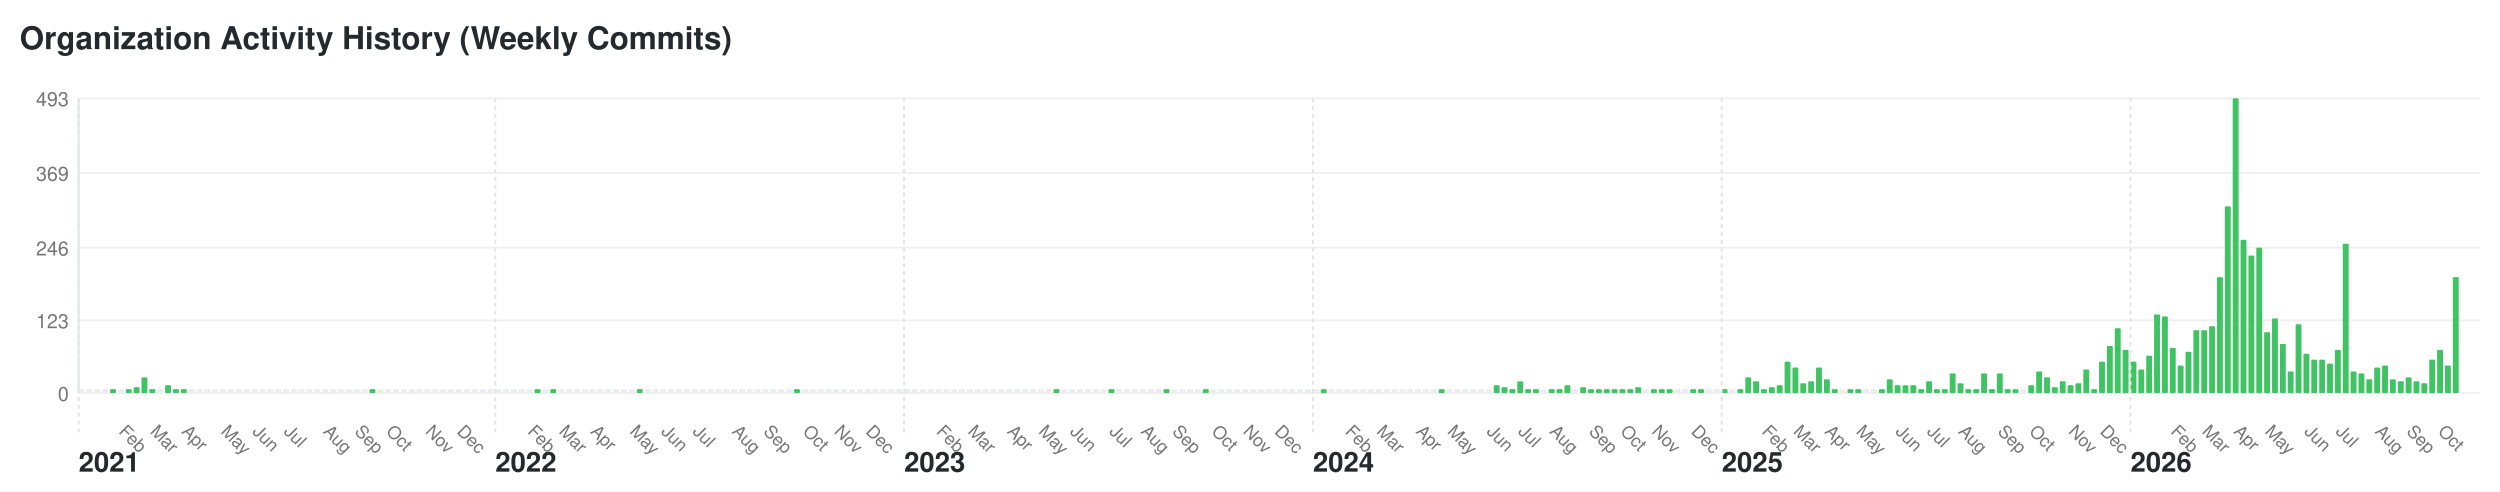
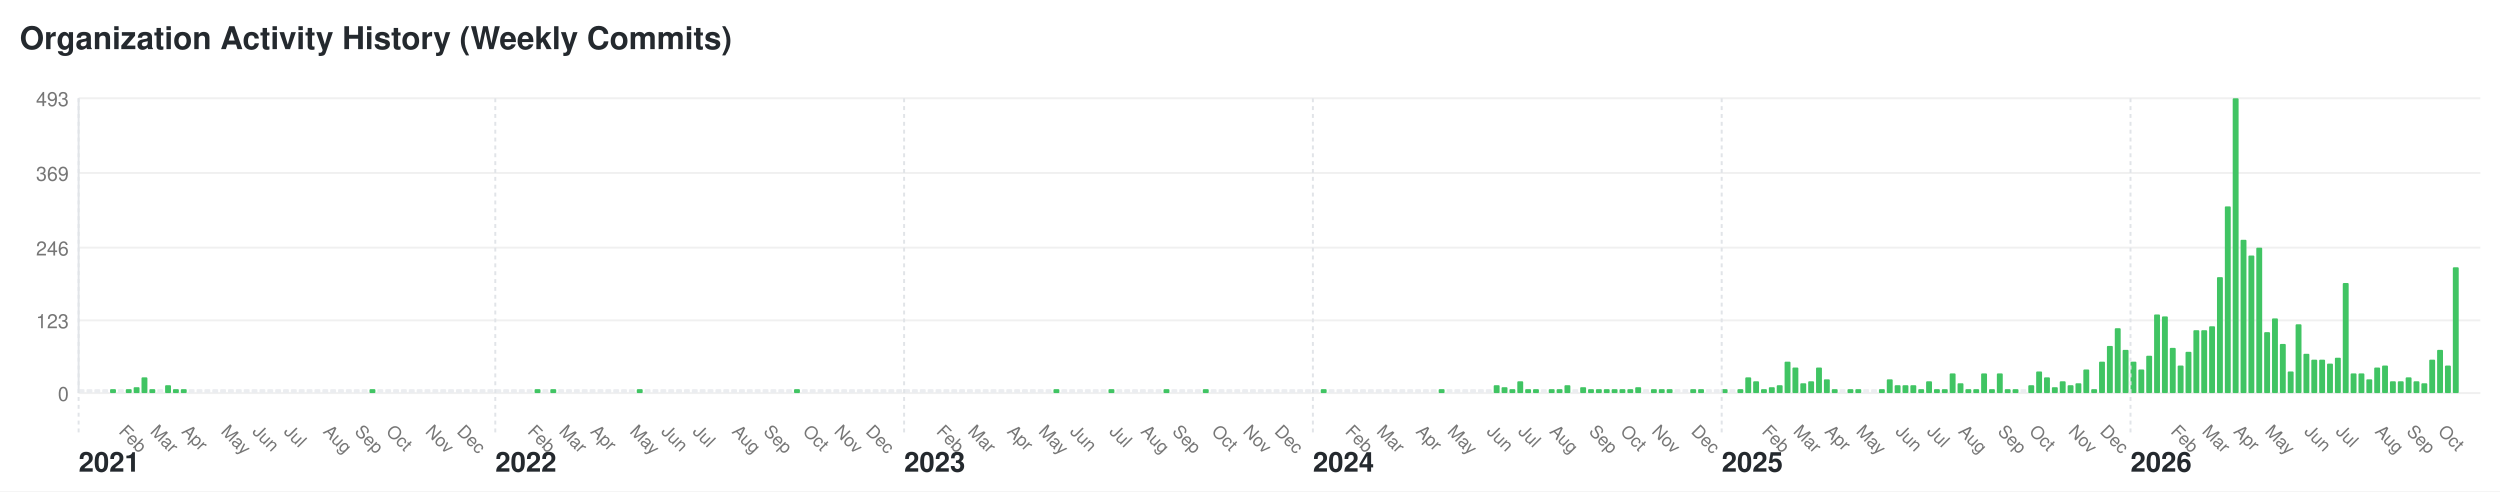
<svg xmlns="http://www.w3.org/2000/svg" width="1272" height="250" viewBox="0 0 1272 250">
  <style>text { font-family: -apple-system, BlinkMacSystemFont, "Segoe UI", Helvetica, Arial, sans-serif; font-size: 10px; fill: #767676; } .year-label { font-size: 14px; font-weight: bold; fill: #24292e; } .month-label { font-size: 9px; } .bar:hover { fill: #40c463; } .y-label { text-anchor: end; }</style>
  <rect width="1272" height="250" fill="#ffffff" />
  <text x="10" y="25" style="font-size: 16px; font-weight: bold; fill: #24292e;">Organization Activity History (Weekly Commits)</text>
  <text x="35" y="204" class="y-label">0</text>
  <line x1="40" y1="200" x2="1262" y2="200" stroke="#f0f0f0" />
  <text x="35" y="167" class="y-label">123</text>
  <line x1="40" y1="163" x2="1262" y2="163" stroke="#f0f0f0" />
  <text x="35" y="130" class="y-label">246</text>
  <line x1="40" y1="126" x2="1262" y2="126" stroke="#f0f0f0" />
  <text x="35" y="92" class="y-label">369</text>
  <line x1="40" y1="88" x2="1262" y2="88" stroke="#f0f0f0" />
  <text x="35" y="54" class="y-label">493</text>
  <line x1="40" y1="50" x2="1262" y2="50" stroke="#f0f0f0" />
  <line x1="40" y1="50" x2="40" y2="200" stroke="#e1e4e8" />
  <rect class="bar" x="40" y="198" width="3" height="2" fill="#ebedf0" rx="0.5" ry="0.5" />
  <text x="40" y="240" class="year-label">2021</text>
  <line x1="40" y1="50" x2="40" y2="220" stroke="#e1e4e8" stroke-dasharray="2,2" />
  <rect class="bar" x="44" y="198" width="3" height="2" fill="#ebedf0" rx="0.5" ry="0.5" />
  <rect class="bar" x="48" y="198" width="3" height="2" fill="#ebedf0" rx="0.5" ry="0.5" />
  <rect class="bar" x="52" y="198" width="3" height="2" fill="#ebedf0" rx="0.5" ry="0.5" />
  <rect class="bar" x="56" y="198" width="3" height="2" fill="#40c463" rx="0.5" ry="0.5" />
  <rect class="bar" x="60" y="198" width="3" height="2" fill="#ebedf0" rx="0.5" ry="0.5" />
  <text x="60" y="220" class="month-label" transform="rotate(45, 60, 220)">Feb</text>
  <rect class="bar" x="64" y="198" width="3" height="2" fill="#40c463" rx="0.5" ry="0.5" />
  <rect class="bar" x="68" y="197" width="3" height="3" fill="#40c463" rx="0.5" ry="0.5" />
  <rect class="bar" x="72" y="192" width="3" height="8" fill="#40c463" rx="0.5" ry="0.5" />
  <rect class="bar" x="76" y="198" width="3" height="2" fill="#40c463" rx="0.5" ry="0.5" />
  <text x="76" y="220" class="month-label" transform="rotate(45, 76, 220)">Mar</text>
  <rect class="bar" x="80" y="198" width="3" height="2" fill="#ebedf0" rx="0.5" ry="0.5" />
  <rect class="bar" x="84" y="196" width="3" height="4" fill="#40c463" rx="0.5" ry="0.5" />
  <rect class="bar" x="88" y="198" width="3" height="2" fill="#40c463" rx="0.5" ry="0.5" />
  <rect class="bar" x="92" y="198" width="3" height="2" fill="#40c463" rx="0.5" ry="0.5" />
  <text x="92" y="220" class="month-label" transform="rotate(45, 92, 220)">Apr</text>
  <rect class="bar" x="96" y="198" width="3" height="2" fill="#ebedf0" rx="0.5" ry="0.5" />
  <rect class="bar" x="100" y="198" width="3" height="2" fill="#ebedf0" rx="0.5" ry="0.5" />
  <rect class="bar" x="104" y="198" width="3" height="2" fill="#ebedf0" rx="0.5" ry="0.5" />
  <rect class="bar" x="108" y="198" width="3" height="2" fill="#ebedf0" rx="0.5" ry="0.5" />
  <rect class="bar" x="112" y="198" width="3" height="2" fill="#ebedf0" rx="0.5" ry="0.5" />
  <text x="112" y="220" class="month-label" transform="rotate(45, 112, 220)">May</text>
  <rect class="bar" x="116" y="198" width="3" height="2" fill="#ebedf0" rx="0.5" ry="0.5" />
  <rect class="bar" x="120" y="198" width="3" height="2" fill="#ebedf0" rx="0.5" ry="0.5" />
  <rect class="bar" x="124" y="198" width="3" height="2" fill="#ebedf0" rx="0.5" ry="0.5" />
  <rect class="bar" x="128" y="198" width="3" height="2" fill="#ebedf0" rx="0.5" ry="0.5" />
  <text x="128" y="220" class="month-label" transform="rotate(45, 128, 220)">Jun</text>
  <rect class="bar" x="132" y="198" width="3" height="2" fill="#ebedf0" rx="0.5" ry="0.5" />
  <rect class="bar" x="136" y="198" width="3" height="2" fill="#ebedf0" rx="0.5" ry="0.5" />
  <rect class="bar" x="140" y="198" width="3" height="2" fill="#ebedf0" rx="0.5" ry="0.5" />
  <rect class="bar" x="144" y="198" width="3" height="2" fill="#ebedf0" rx="0.5" ry="0.5" />
  <text x="144" y="220" class="month-label" transform="rotate(45, 144, 220)">Jul</text>
  <rect class="bar" x="148" y="198" width="3" height="2" fill="#ebedf0" rx="0.5" ry="0.5" />
  <rect class="bar" x="152" y="198" width="3" height="2" fill="#ebedf0" rx="0.5" ry="0.5" />
  <rect class="bar" x="156" y="198" width="3" height="2" fill="#ebedf0" rx="0.5" ry="0.5" />
  <rect class="bar" x="160" y="198" width="3" height="2" fill="#ebedf0" rx="0.5" ry="0.5" />
  <rect class="bar" x="164" y="198" width="3" height="2" fill="#ebedf0" rx="0.5" ry="0.5" />
  <text x="164" y="220" class="month-label" transform="rotate(45, 164, 220)">Aug</text>
  <rect class="bar" x="168" y="198" width="3" height="2" fill="#ebedf0" rx="0.5" ry="0.5" />
  <rect class="bar" x="172" y="198" width="3" height="2" fill="#ebedf0" rx="0.5" ry="0.5" />
  <rect class="bar" x="176" y="198" width="3" height="2" fill="#ebedf0" rx="0.5" ry="0.5" />
  <rect class="bar" x="180" y="198" width="3" height="2" fill="#ebedf0" rx="0.5" ry="0.5" />
  <text x="180" y="220" class="month-label" transform="rotate(45, 180, 220)">Sep</text>
  <rect class="bar" x="184" y="198" width="3" height="2" fill="#ebedf0" rx="0.5" ry="0.5" />
  <rect class="bar" x="188" y="198" width="3" height="2" fill="#40c463" rx="0.5" ry="0.5" />
  <rect class="bar" x="192" y="198" width="3" height="2" fill="#ebedf0" rx="0.5" ry="0.5" />
  <rect class="bar" x="196" y="198" width="3" height="2" fill="#ebedf0" rx="0.5" ry="0.5" />
  <text x="196" y="220" class="month-label" transform="rotate(45, 196, 220)">Oct</text>
  <rect class="bar" x="200" y="198" width="3" height="2" fill="#ebedf0" rx="0.5" ry="0.5" />
  <rect class="bar" x="204" y="198" width="3" height="2" fill="#ebedf0" rx="0.5" ry="0.5" />
  <rect class="bar" x="208" y="198" width="3" height="2" fill="#ebedf0" rx="0.5" ry="0.5" />
  <rect class="bar" x="212" y="198" width="3" height="2" fill="#ebedf0" rx="0.5" ry="0.5" />
  <rect class="bar" x="216" y="198" width="3" height="2" fill="#ebedf0" rx="0.5" ry="0.5" />
  <text x="216" y="220" class="month-label" transform="rotate(45, 216, 220)">Nov</text>
  <rect class="bar" x="220" y="198" width="3" height="2" fill="#ebedf0" rx="0.5" ry="0.5" />
  <rect class="bar" x="224" y="198" width="3" height="2" fill="#ebedf0" rx="0.5" ry="0.5" />
  <rect class="bar" x="228" y="198" width="3" height="2" fill="#ebedf0" rx="0.5" ry="0.5" />
  <rect class="bar" x="232" y="198" width="3" height="2" fill="#ebedf0" rx="0.5" ry="0.5" />
  <text x="232" y="220" class="month-label" transform="rotate(45, 232, 220)">Dec</text>
  <rect class="bar" x="236" y="198" width="3" height="2" fill="#ebedf0" rx="0.5" ry="0.5" />
  <rect class="bar" x="240" y="198" width="3" height="2" fill="#ebedf0" rx="0.5" ry="0.5" />
  <rect class="bar" x="244" y="198" width="3" height="2" fill="#ebedf0" rx="0.5" ry="0.5" />
  <rect class="bar" x="248" y="198" width="3" height="2" fill="#ebedf0" rx="0.5" ry="0.5" />
  <rect class="bar" x="252" y="198" width="3" height="2" fill="#ebedf0" rx="0.5" ry="0.5" />
  <text x="252" y="240" class="year-label">2022</text>
  <line x1="252" y1="50" x2="252" y2="220" stroke="#e1e4e8" stroke-dasharray="2,2" />
  <rect class="bar" x="256" y="198" width="3" height="2" fill="#ebedf0" rx="0.5" ry="0.5" />
  <rect class="bar" x="260" y="198" width="3" height="2" fill="#ebedf0" rx="0.5" ry="0.5" />
  <rect class="bar" x="264" y="198" width="3" height="2" fill="#ebedf0" rx="0.5" ry="0.5" />
  <rect class="bar" x="268" y="198" width="3" height="2" fill="#ebedf0" rx="0.5" ry="0.5" />
  <text x="268" y="220" class="month-label" transform="rotate(45, 268, 220)">Feb</text>
  <rect class="bar" x="272" y="198" width="3" height="2" fill="#40c463" rx="0.5" ry="0.5" />
  <rect class="bar" x="276" y="198" width="3" height="2" fill="#ebedf0" rx="0.5" ry="0.5" />
  <rect class="bar" x="280" y="198" width="3" height="2" fill="#40c463" rx="0.5" ry="0.5" />
  <rect class="bar" x="284" y="198" width="3" height="2" fill="#ebedf0" rx="0.5" ry="0.5" />
  <text x="284" y="220" class="month-label" transform="rotate(45, 284, 220)">Mar</text>
  <rect class="bar" x="288" y="198" width="3" height="2" fill="#ebedf0" rx="0.5" ry="0.5" />
  <rect class="bar" x="292" y="198" width="3" height="2" fill="#ebedf0" rx="0.5" ry="0.5" />
  <rect class="bar" x="296" y="198" width="3" height="2" fill="#ebedf0" rx="0.5" ry="0.5" />
  <rect class="bar" x="300" y="198" width="3" height="2" fill="#ebedf0" rx="0.5" ry="0.5" />
  <text x="300" y="220" class="month-label" transform="rotate(45, 300, 220)">Apr</text>
  <rect class="bar" x="304" y="198" width="3" height="2" fill="#ebedf0" rx="0.5" ry="0.5" />
  <rect class="bar" x="308" y="198" width="3" height="2" fill="#ebedf0" rx="0.5" ry="0.5" />
  <rect class="bar" x="312" y="198" width="3" height="2" fill="#ebedf0" rx="0.5" ry="0.5" />
  <rect class="bar" x="316" y="198" width="3" height="2" fill="#ebedf0" rx="0.5" ry="0.5" />
  <rect class="bar" x="320" y="198" width="3" height="2" fill="#ebedf0" rx="0.5" ry="0.5" />
  <text x="320" y="220" class="month-label" transform="rotate(45, 320, 220)">May</text>
  <rect class="bar" x="324" y="198" width="3" height="2" fill="#40c463" rx="0.5" ry="0.5" />
  <rect class="bar" x="328" y="198" width="3" height="2" fill="#ebedf0" rx="0.5" ry="0.5" />
  <rect class="bar" x="332" y="198" width="3" height="2" fill="#ebedf0" rx="0.5" ry="0.5" />
  <rect class="bar" x="336" y="198" width="3" height="2" fill="#ebedf0" rx="0.5" ry="0.5" />
  <text x="336" y="220" class="month-label" transform="rotate(45, 336, 220)">Jun</text>
  <rect class="bar" x="340" y="198" width="3" height="2" fill="#ebedf0" rx="0.5" ry="0.5" />
  <rect class="bar" x="344" y="198" width="3" height="2" fill="#ebedf0" rx="0.5" ry="0.5" />
  <rect class="bar" x="348" y="198" width="3" height="2" fill="#ebedf0" rx="0.5" ry="0.5" />
  <rect class="bar" x="352" y="198" width="3" height="2" fill="#ebedf0" rx="0.5" ry="0.5" />
  <text x="352" y="220" class="month-label" transform="rotate(45, 352, 220)">Jul</text>
  <rect class="bar" x="356" y="198" width="3" height="2" fill="#ebedf0" rx="0.5" ry="0.5" />
  <rect class="bar" x="360" y="198" width="3" height="2" fill="#ebedf0" rx="0.5" ry="0.5" />
  <rect class="bar" x="364" y="198" width="3" height="2" fill="#ebedf0" rx="0.5" ry="0.5" />
  <rect class="bar" x="368" y="198" width="3" height="2" fill="#ebedf0" rx="0.5" ry="0.5" />
  <rect class="bar" x="372" y="198" width="3" height="2" fill="#ebedf0" rx="0.5" ry="0.5" />
  <text x="372" y="220" class="month-label" transform="rotate(45, 372, 220)">Aug</text>
  <rect class="bar" x="376" y="198" width="3" height="2" fill="#ebedf0" rx="0.5" ry="0.5" />
  <rect class="bar" x="380" y="198" width="3" height="2" fill="#ebedf0" rx="0.5" ry="0.5" />
  <rect class="bar" x="384" y="198" width="3" height="2" fill="#ebedf0" rx="0.5" ry="0.5" />
  <rect class="bar" x="388" y="198" width="3" height="2" fill="#ebedf0" rx="0.5" ry="0.5" />
  <text x="388" y="220" class="month-label" transform="rotate(45, 388, 220)">Sep</text>
  <rect class="bar" x="392" y="198" width="3" height="2" fill="#ebedf0" rx="0.5" ry="0.5" />
  <rect class="bar" x="396" y="198" width="3" height="2" fill="#ebedf0" rx="0.5" ry="0.5" />
  <rect class="bar" x="400" y="198" width="3" height="2" fill="#ebedf0" rx="0.5" ry="0.5" />
  <rect class="bar" x="404" y="198" width="3" height="2" fill="#40c463" rx="0.5" ry="0.5" />
  <rect class="bar" x="408" y="198" width="3" height="2" fill="#ebedf0" rx="0.5" ry="0.5" />
  <text x="408" y="220" class="month-label" transform="rotate(45, 408, 220)">Oct</text>
  <rect class="bar" x="412" y="198" width="3" height="2" fill="#ebedf0" rx="0.5" ry="0.5" />
  <rect class="bar" x="416" y="198" width="3" height="2" fill="#ebedf0" rx="0.5" ry="0.5" />
  <rect class="bar" x="420" y="198" width="3" height="2" fill="#ebedf0" rx="0.5" ry="0.5" />
  <rect class="bar" x="424" y="198" width="3" height="2" fill="#ebedf0" rx="0.5" ry="0.5" />
  <text x="424" y="220" class="month-label" transform="rotate(45, 424, 220)">Nov</text>
  <rect class="bar" x="428" y="198" width="3" height="2" fill="#ebedf0" rx="0.5" ry="0.5" />
  <rect class="bar" x="432" y="198" width="3" height="2" fill="#ebedf0" rx="0.5" ry="0.5" />
  <rect class="bar" x="436" y="198" width="3" height="2" fill="#ebedf0" rx="0.5" ry="0.5" />
  <rect class="bar" x="440" y="198" width="3" height="2" fill="#ebedf0" rx="0.5" ry="0.5" />
  <text x="440" y="220" class="month-label" transform="rotate(45, 440, 220)">Dec</text>
  <rect class="bar" x="444" y="198" width="3" height="2" fill="#ebedf0" rx="0.5" ry="0.5" />
  <rect class="bar" x="448" y="198" width="3" height="2" fill="#ebedf0" rx="0.5" ry="0.5" />
  <rect class="bar" x="452" y="198" width="3" height="2" fill="#ebedf0" rx="0.5" ry="0.5" />
  <rect class="bar" x="456" y="198" width="3" height="2" fill="#ebedf0" rx="0.5" ry="0.5" />
  <rect class="bar" x="460" y="198" width="3" height="2" fill="#ebedf0" rx="0.5" ry="0.5" />
  <text x="460" y="240" class="year-label">2023</text>
  <line x1="460" y1="50" x2="460" y2="220" stroke="#e1e4e8" stroke-dasharray="2,2" />
  <rect class="bar" x="464" y="198" width="3" height="2" fill="#ebedf0" rx="0.5" ry="0.5" />
  <rect class="bar" x="468" y="198" width="3" height="2" fill="#ebedf0" rx="0.5" ry="0.5" />
  <rect class="bar" x="472" y="198" width="3" height="2" fill="#ebedf0" rx="0.5" ry="0.5" />
  <rect class="bar" x="476" y="198" width="3" height="2" fill="#ebedf0" rx="0.5" ry="0.5" />
  <text x="476" y="220" class="month-label" transform="rotate(45, 476, 220)">Feb</text>
  <rect class="bar" x="480" y="198" width="3" height="2" fill="#ebedf0" rx="0.5" ry="0.5" />
  <rect class="bar" x="484" y="198" width="3" height="2" fill="#ebedf0" rx="0.5" ry="0.5" />
  <rect class="bar" x="488" y="198" width="3" height="2" fill="#ebedf0" rx="0.5" ry="0.5" />
  <rect class="bar" x="492" y="198" width="3" height="2" fill="#ebedf0" rx="0.5" ry="0.5" />
  <text x="492" y="220" class="month-label" transform="rotate(45, 492, 220)">Mar</text>
  <rect class="bar" x="496" y="198" width="3" height="2" fill="#ebedf0" rx="0.5" ry="0.5" />
  <rect class="bar" x="500" y="198" width="3" height="2" fill="#ebedf0" rx="0.5" ry="0.5" />
  <rect class="bar" x="504" y="198" width="3" height="2" fill="#ebedf0" rx="0.5" ry="0.5" />
  <rect class="bar" x="508" y="198" width="3" height="2" fill="#ebedf0" rx="0.5" ry="0.5" />
  <rect class="bar" x="512" y="198" width="3" height="2" fill="#ebedf0" rx="0.5" ry="0.5" />
  <text x="512" y="220" class="month-label" transform="rotate(45, 512, 220)">Apr</text>
  <rect class="bar" x="516" y="198" width="3" height="2" fill="#ebedf0" rx="0.5" ry="0.5" />
  <rect class="bar" x="520" y="198" width="3" height="2" fill="#ebedf0" rx="0.5" ry="0.5" />
  <rect class="bar" x="524" y="198" width="3" height="2" fill="#ebedf0" rx="0.5" ry="0.5" />
  <rect class="bar" x="528" y="198" width="3" height="2" fill="#ebedf0" rx="0.5" ry="0.5" />
  <text x="528" y="220" class="month-label" transform="rotate(45, 528, 220)">May</text>
  <rect class="bar" x="532" y="198" width="3" height="2" fill="#ebedf0" rx="0.5" ry="0.5" />
  <rect class="bar" x="536" y="198" width="3" height="2" fill="#40c463" rx="0.5" ry="0.5" />
  <rect class="bar" x="540" y="198" width="3" height="2" fill="#ebedf0" rx="0.5" ry="0.5" />
  <rect class="bar" x="544" y="198" width="3" height="2" fill="#ebedf0" rx="0.5" ry="0.5" />
  <text x="544" y="220" class="month-label" transform="rotate(45, 544, 220)">Jun</text>
  <rect class="bar" x="548" y="198" width="3" height="2" fill="#ebedf0" rx="0.5" ry="0.5" />
  <rect class="bar" x="552" y="198" width="3" height="2" fill="#ebedf0" rx="0.5" ry="0.5" />
  <rect class="bar" x="556" y="198" width="3" height="2" fill="#ebedf0" rx="0.5" ry="0.5" />
  <rect class="bar" x="560" y="198" width="3" height="2" fill="#ebedf0" rx="0.5" ry="0.5" />
  <rect class="bar" x="564" y="198" width="3" height="2" fill="#40c463" rx="0.5" ry="0.5" />
  <text x="564" y="220" class="month-label" transform="rotate(45, 564, 220)">Jul</text>
  <rect class="bar" x="568" y="198" width="3" height="2" fill="#ebedf0" rx="0.5" ry="0.5" />
  <rect class="bar" x="572" y="198" width="3" height="2" fill="#ebedf0" rx="0.5" ry="0.5" />
  <rect class="bar" x="576" y="198" width="3" height="2" fill="#ebedf0" rx="0.5" ry="0.5" />
  <rect class="bar" x="580" y="198" width="3" height="2" fill="#ebedf0" rx="0.5" ry="0.5" />
  <text x="580" y="220" class="month-label" transform="rotate(45, 580, 220)">Aug</text>
  <rect class="bar" x="584" y="198" width="3" height="2" fill="#ebedf0" rx="0.5" ry="0.5" />
  <rect class="bar" x="588" y="198" width="3" height="2" fill="#ebedf0" rx="0.5" ry="0.5" />
  <rect class="bar" x="592" y="198" width="3" height="2" fill="#40c463" rx="0.5" ry="0.5" />
  <rect class="bar" x="596" y="198" width="3" height="2" fill="#ebedf0" rx="0.5" ry="0.5" />
  <text x="596" y="220" class="month-label" transform="rotate(45, 596, 220)">Sep</text>
  <rect class="bar" x="600" y="198" width="3" height="2" fill="#ebedf0" rx="0.5" ry="0.5" />
  <rect class="bar" x="604" y="198" width="3" height="2" fill="#ebedf0" rx="0.5" ry="0.5" />
  <rect class="bar" x="608" y="198" width="3" height="2" fill="#ebedf0" rx="0.5" ry="0.5" />
  <rect class="bar" x="612" y="198" width="3" height="2" fill="#40c463" rx="0.5" ry="0.5" />
  <rect class="bar" x="616" y="198" width="3" height="2" fill="#ebedf0" rx="0.5" ry="0.5" />
  <text x="616" y="220" class="month-label" transform="rotate(45, 616, 220)">Oct</text>
  <rect class="bar" x="620" y="198" width="3" height="2" fill="#ebedf0" rx="0.5" ry="0.5" />
  <rect class="bar" x="624" y="198" width="3" height="2" fill="#ebedf0" rx="0.5" ry="0.5" />
  <rect class="bar" x="628" y="198" width="3" height="2" fill="#ebedf0" rx="0.5" ry="0.5" />
  <rect class="bar" x="632" y="198" width="3" height="2" fill="#ebedf0" rx="0.5" ry="0.5" />
  <text x="632" y="220" class="month-label" transform="rotate(45, 632, 220)">Nov</text>
  <rect class="bar" x="636" y="198" width="3" height="2" fill="#ebedf0" rx="0.5" ry="0.5" />
  <rect class="bar" x="640" y="198" width="3" height="2" fill="#ebedf0" rx="0.5" ry="0.5" />
  <rect class="bar" x="644" y="198" width="3" height="2" fill="#ebedf0" rx="0.5" ry="0.5" />
  <rect class="bar" x="648" y="198" width="3" height="2" fill="#ebedf0" rx="0.5" ry="0.5" />
  <text x="648" y="220" class="month-label" transform="rotate(45, 648, 220)">Dec</text>
  <rect class="bar" x="652" y="198" width="3" height="2" fill="#ebedf0" rx="0.5" ry="0.5" />
  <rect class="bar" x="656" y="198" width="3" height="2" fill="#ebedf0" rx="0.5" ry="0.5" />
  <rect class="bar" x="660" y="198" width="3" height="2" fill="#ebedf0" rx="0.5" ry="0.5" />
  <rect class="bar" x="664" y="198" width="3" height="2" fill="#ebedf0" rx="0.5" ry="0.5" />
  <rect class="bar" x="668" y="198" width="3" height="2" fill="#ebedf0" rx="0.5" ry="0.5" />
  <text x="668" y="240" class="year-label">2024</text>
  <line x1="668" y1="50" x2="668" y2="220" stroke="#e1e4e8" stroke-dasharray="2,2" />
  <rect class="bar" x="672" y="198" width="3" height="2" fill="#40c463" rx="0.5" ry="0.5" />
  <rect class="bar" x="676" y="198" width="3" height="2" fill="#ebedf0" rx="0.5" ry="0.5" />
  <rect class="bar" x="680" y="198" width="3" height="2" fill="#ebedf0" rx="0.5" ry="0.5" />
  <rect class="bar" x="684" y="198" width="3" height="2" fill="#ebedf0" rx="0.5" ry="0.5" />
  <text x="684" y="220" class="month-label" transform="rotate(45, 684, 220)">Feb</text>
  <rect class="bar" x="688" y="198" width="3" height="2" fill="#ebedf0" rx="0.5" ry="0.5" />
  <rect class="bar" x="692" y="198" width="3" height="2" fill="#ebedf0" rx="0.5" ry="0.5" />
  <rect class="bar" x="696" y="198" width="3" height="2" fill="#ebedf0" rx="0.5" ry="0.5" />
  <rect class="bar" x="700" y="198" width="3" height="2" fill="#ebedf0" rx="0.5" ry="0.5" />
  <text x="700" y="220" class="month-label" transform="rotate(45, 700, 220)">Mar</text>
  <rect class="bar" x="704" y="198" width="3" height="2" fill="#ebedf0" rx="0.5" ry="0.5" />
  <rect class="bar" x="708" y="198" width="3" height="2" fill="#ebedf0" rx="0.5" ry="0.5" />
  <rect class="bar" x="712" y="198" width="3" height="2" fill="#ebedf0" rx="0.5" ry="0.5" />
  <rect class="bar" x="716" y="198" width="3" height="2" fill="#ebedf0" rx="0.5" ry="0.5" />
  <rect class="bar" x="720" y="198" width="3" height="2" fill="#ebedf0" rx="0.5" ry="0.5" />
  <text x="720" y="220" class="month-label" transform="rotate(45, 720, 220)">Apr</text>
  <rect class="bar" x="724" y="198" width="3" height="2" fill="#ebedf0" rx="0.5" ry="0.5" />
  <rect class="bar" x="728" y="198" width="3" height="2" fill="#ebedf0" rx="0.5" ry="0.5" />
  <rect class="bar" x="732" y="198" width="3" height="2" fill="#40c463" rx="0.5" ry="0.5" />
  <rect class="bar" x="736" y="198" width="3" height="2" fill="#ebedf0" rx="0.5" ry="0.5" />
  <text x="736" y="220" class="month-label" transform="rotate(45, 736, 220)">May</text>
  <rect class="bar" x="740" y="198" width="3" height="2" fill="#ebedf0" rx="0.5" ry="0.5" />
  <rect class="bar" x="744" y="198" width="3" height="2" fill="#ebedf0" rx="0.5" ry="0.5" />
  <rect class="bar" x="748" y="198" width="3" height="2" fill="#ebedf0" rx="0.5" ry="0.5" />
  <rect class="bar" x="752" y="198" width="3" height="2" fill="#ebedf0" rx="0.5" ry="0.5" />
  <rect class="bar" x="756" y="198" width="3" height="2" fill="#ebedf0" rx="0.5" ry="0.5" />
  <text x="756" y="220" class="month-label" transform="rotate(45, 756, 220)">Jun</text>
  <rect class="bar" x="760" y="196" width="3" height="4" fill="#40c463" rx="0.5" ry="0.5" />
  <rect class="bar" x="764" y="197" width="3" height="3" fill="#40c463" rx="0.5" ry="0.5" />
  <rect class="bar" x="768" y="198" width="3" height="2" fill="#40c463" rx="0.5" ry="0.5" />
  <rect class="bar" x="772" y="194" width="3" height="6" fill="#40c463" rx="0.5" ry="0.5" />
  <text x="772" y="220" class="month-label" transform="rotate(45, 772, 220)">Jul</text>
  <rect class="bar" x="776" y="198" width="3" height="2" fill="#40c463" rx="0.5" ry="0.5" />
  <rect class="bar" x="780" y="198" width="3" height="2" fill="#40c463" rx="0.5" ry="0.5" />
  <rect class="bar" x="784" y="198" width="3" height="2" fill="#ebedf0" rx="0.5" ry="0.5" />
  <rect class="bar" x="788" y="198" width="3" height="2" fill="#40c463" rx="0.5" ry="0.5" />
  <text x="788" y="220" class="month-label" transform="rotate(45, 788, 220)">Aug</text>
  <rect class="bar" x="792" y="198" width="3" height="2" fill="#40c463" rx="0.5" ry="0.5" />
  <rect class="bar" x="796" y="196" width="3" height="4" fill="#40c463" rx="0.5" ry="0.5" />
  <rect class="bar" x="800" y="198" width="3" height="2" fill="#ebedf0" rx="0.5" ry="0.5" />
  <rect class="bar" x="804" y="197" width="3" height="3" fill="#40c463" rx="0.5" ry="0.5" />
  <rect class="bar" x="808" y="198" width="3" height="2" fill="#40c463" rx="0.5" ry="0.5" />
  <text x="808" y="220" class="month-label" transform="rotate(45, 808, 220)">Sep</text>
  <rect class="bar" x="812" y="198" width="3" height="2" fill="#40c463" rx="0.5" ry="0.5" />
  <rect class="bar" x="816" y="198" width="3" height="2" fill="#40c463" rx="0.5" ry="0.5" />
  <rect class="bar" x="820" y="198" width="3" height="2" fill="#40c463" rx="0.5" ry="0.5" />
  <rect class="bar" x="824" y="198" width="3" height="2" fill="#40c463" rx="0.5" ry="0.5" />
  <text x="824" y="220" class="month-label" transform="rotate(45, 824, 220)">Oct</text>
  <rect class="bar" x="828" y="198" width="3" height="2" fill="#40c463" rx="0.5" ry="0.5" />
  <rect class="bar" x="832" y="197" width="3" height="3" fill="#40c463" rx="0.5" ry="0.5" />
  <rect class="bar" x="836" y="198" width="3" height="2" fill="#ebedf0" rx="0.5" ry="0.5" />
  <rect class="bar" x="840" y="198" width="3" height="2" fill="#40c463" rx="0.5" ry="0.5" />
  <text x="840" y="220" class="month-label" transform="rotate(45, 840, 220)">Nov</text>
  <rect class="bar" x="844" y="198" width="3" height="2" fill="#40c463" rx="0.5" ry="0.5" />
  <rect class="bar" x="848" y="198" width="3" height="2" fill="#40c463" rx="0.5" ry="0.5" />
  <rect class="bar" x="852" y="198" width="3" height="2" fill="#ebedf0" rx="0.5" ry="0.5" />
  <rect class="bar" x="856" y="198" width="3" height="2" fill="#ebedf0" rx="0.5" ry="0.5" />
  <rect class="bar" x="860" y="198" width="3" height="2" fill="#40c463" rx="0.5" ry="0.5" />
  <text x="860" y="220" class="month-label" transform="rotate(45, 860, 220)">Dec</text>
  <rect class="bar" x="864" y="198" width="3" height="2" fill="#40c463" rx="0.5" ry="0.5" />
  <rect class="bar" x="868" y="198" width="3" height="2" fill="#ebedf0" rx="0.5" ry="0.5" />
  <rect class="bar" x="872" y="198" width="3" height="2" fill="#ebedf0" rx="0.5" ry="0.5" />
  <rect class="bar" x="876" y="198" width="3" height="2" fill="#40c463" rx="0.5" ry="0.5" />
  <text x="876" y="240" class="year-label">2025</text>
  <line x1="876" y1="50" x2="876" y2="220" stroke="#e1e4e8" stroke-dasharray="2,2" />
  <rect class="bar" x="880" y="198" width="3" height="2" fill="#ebedf0" rx="0.5" ry="0.5" />
  <rect class="bar" x="884" y="198" width="3" height="2" fill="#40c463" rx="0.5" ry="0.5" />
  <rect class="bar" x="888" y="192" width="3" height="8" fill="#40c463" rx="0.5" ry="0.5" />
  <rect class="bar" x="892" y="194" width="3" height="6" fill="#40c463" rx="0.5" ry="0.5" />
  <rect class="bar" x="896" y="198" width="3" height="2" fill="#40c463" rx="0.5" ry="0.5" />
  <text x="896" y="220" class="month-label" transform="rotate(45, 896, 220)">Feb</text>
  <rect class="bar" x="900" y="197" width="3" height="3" fill="#40c463" rx="0.5" ry="0.5" />
  <rect class="bar" x="904" y="196" width="3" height="4" fill="#40c463" rx="0.5" ry="0.5" />
  <rect class="bar" x="908" y="184" width="3" height="16" fill="#40c463" rx="0.5" ry="0.5" />
  <rect class="bar" x="912" y="187" width="3" height="13" fill="#40c463" rx="0.5" ry="0.5" />
  <text x="912" y="220" class="month-label" transform="rotate(45, 912, 220)">Mar</text>
  <rect class="bar" x="916" y="195" width="3" height="5" fill="#40c463" rx="0.5" ry="0.5" />
  <rect class="bar" x="920" y="194" width="3" height="6" fill="#40c463" rx="0.5" ry="0.5" />
  <rect class="bar" x="924" y="187" width="3" height="13" fill="#40c463" rx="0.5" ry="0.5" />
  <rect class="bar" x="928" y="193" width="3" height="7" fill="#40c463" rx="0.5" ry="0.5" />
  <text x="928" y="220" class="month-label" transform="rotate(45, 928, 220)">Apr</text>
  <rect class="bar" x="932" y="198" width="3" height="2" fill="#40c463" rx="0.5" ry="0.5" />
  <rect class="bar" x="936" y="198" width="3" height="2" fill="#ebedf0" rx="0.5" ry="0.5" />
  <rect class="bar" x="940" y="198" width="3" height="2" fill="#40c463" rx="0.5" ry="0.5" />
  <rect class="bar" x="944" y="198" width="3" height="2" fill="#40c463" rx="0.5" ry="0.5" />
  <text x="944" y="220" class="month-label" transform="rotate(45, 944, 220)">May</text>
  <rect class="bar" x="948" y="198" width="3" height="2" fill="#ebedf0" rx="0.5" ry="0.5" />
  <rect class="bar" x="952" y="198" width="3" height="2" fill="#ebedf0" rx="0.5" ry="0.5" />
  <rect class="bar" x="956" y="198" width="3" height="2" fill="#40c463" rx="0.5" ry="0.5" />
  <rect class="bar" x="960" y="193" width="3" height="7" fill="#40c463" rx="0.5" ry="0.5" />
  <rect class="bar" x="964" y="196" width="3" height="4" fill="#40c463" rx="0.5" ry="0.5" />
  <text x="964" y="220" class="month-label" transform="rotate(45, 964, 220)">Jun</text>
  <rect class="bar" x="968" y="196" width="3" height="4" fill="#40c463" rx="0.5" ry="0.5" />
  <rect class="bar" x="972" y="196" width="3" height="4" fill="#40c463" rx="0.5" ry="0.5" />
  <rect class="bar" x="976" y="198" width="3" height="2" fill="#40c463" rx="0.5" ry="0.5" />
  <rect class="bar" x="980" y="194" width="3" height="6" fill="#40c463" rx="0.5" ry="0.5" />
  <text x="980" y="220" class="month-label" transform="rotate(45, 980, 220)">Jul</text>
  <rect class="bar" x="984" y="198" width="3" height="2" fill="#40c463" rx="0.5" ry="0.5" />
  <rect class="bar" x="988" y="198" width="3" height="2" fill="#40c463" rx="0.5" ry="0.5" />
  <rect class="bar" x="992" y="190" width="3" height="10" fill="#40c463" rx="0.5" ry="0.5" />
  <rect class="bar" x="996" y="195" width="3" height="5" fill="#40c463" rx="0.5" ry="0.5" />
  <text x="996" y="220" class="month-label" transform="rotate(45, 996, 220)">Aug</text>
  <rect class="bar" x="1000" y="198" width="3" height="2" fill="#40c463" rx="0.5" ry="0.5" />
  <rect class="bar" x="1004" y="198" width="3" height="2" fill="#40c463" rx="0.5" ry="0.5" />
  <rect class="bar" x="1008" y="190" width="3" height="10" fill="#40c463" rx="0.5" ry="0.5" />
  <rect class="bar" x="1012" y="198" width="3" height="2" fill="#40c463" rx="0.5" ry="0.5" />
  <rect class="bar" x="1016" y="190" width="3" height="10" fill="#40c463" rx="0.5" ry="0.5" />
  <text x="1016" y="220" class="month-label" transform="rotate(45, 1016, 220)">Sep</text>
  <rect class="bar" x="1020" y="198" width="3" height="2" fill="#40c463" rx="0.5" ry="0.5" />
  <rect class="bar" x="1024" y="198" width="3" height="2" fill="#40c463" rx="0.5" ry="0.5" />
  <rect class="bar" x="1028" y="198" width="3" height="2" fill="#ebedf0" rx="0.5" ry="0.5" />
  <rect class="bar" x="1032" y="196" width="3" height="4" fill="#40c463" rx="0.5" ry="0.5" />
  <text x="1032" y="220" class="month-label" transform="rotate(45, 1032, 220)">Oct</text>
  <rect class="bar" x="1036" y="189" width="3" height="11" fill="#40c463" rx="0.5" ry="0.5" />
  <rect class="bar" x="1040" y="192" width="3" height="8" fill="#40c463" rx="0.5" ry="0.5" />
  <rect class="bar" x="1044" y="197" width="3" height="3" fill="#40c463" rx="0.5" ry="0.5" />
  <rect class="bar" x="1048" y="194" width="3" height="6" fill="#40c463" rx="0.5" ry="0.5" />
  <rect class="bar" x="1052" y="196" width="3" height="4" fill="#40c463" rx="0.5" ry="0.5" />
  <text x="1052" y="220" class="month-label" transform="rotate(45, 1052, 220)">Nov</text>
  <rect class="bar" x="1056" y="195" width="3" height="5" fill="#40c463" rx="0.5" ry="0.5" />
  <rect class="bar" x="1060" y="188" width="3" height="12" fill="#40c463" rx="0.5" ry="0.5" />
  <rect class="bar" x="1064" y="198" width="3" height="2" fill="#40c463" rx="0.5" ry="0.5" />
  <rect class="bar" x="1068" y="184" width="3" height="16" fill="#40c463" rx="0.5" ry="0.5" />
  <text x="1068" y="220" class="month-label" transform="rotate(45, 1068, 220)">Dec</text>
  <rect class="bar" x="1072" y="176" width="3" height="24" fill="#40c463" rx="0.5" ry="0.5" />
  <rect class="bar" x="1076" y="167" width="3" height="33" fill="#40c463" rx="0.5" ry="0.5" />
  <rect class="bar" x="1080" y="178" width="3" height="22" fill="#40c463" rx="0.5" ry="0.5" />
  <rect class="bar" x="1084" y="184" width="3" height="16" fill="#40c463" rx="0.5" ry="0.5" />
  <text x="1084" y="240" class="year-label">2026</text>
  <line x1="1084" y1="50" x2="1084" y2="220" stroke="#e1e4e8" stroke-dasharray="2,2" />
  <rect class="bar" x="1088" y="188" width="3" height="12" fill="#40c463" rx="0.5" ry="0.5" />
  <rect class="bar" x="1092" y="181" width="3" height="19" fill="#40c463" rx="0.5" ry="0.5" />
  <rect class="bar" x="1096" y="160" width="3" height="40" fill="#40c463" rx="0.5" ry="0.5" />
  <rect class="bar" x="1100" y="161" width="3" height="39" fill="#40c463" rx="0.5" ry="0.5" />
  <rect class="bar" x="1104" y="177" width="3" height="23" fill="#40c463" rx="0.5" ry="0.5" />
  <text x="1104" y="220" class="month-label" transform="rotate(45, 1104, 220)">Feb</text>
  <rect class="bar" x="1108" y="186" width="3" height="14" fill="#40c463" rx="0.5" ry="0.5" />
  <rect class="bar" x="1112" y="179" width="3" height="21" fill="#40c463" rx="0.5" ry="0.5" />
  <rect class="bar" x="1116" y="168" width="3" height="32" fill="#40c463" rx="0.5" ry="0.5" />
  <rect class="bar" x="1120" y="168" width="3" height="32" fill="#40c463" rx="0.5" ry="0.5" />
  <text x="1120" y="220" class="month-label" transform="rotate(45, 1120, 220)">Mar</text>
  <rect class="bar" x="1124" y="166" width="3" height="34" fill="#40c463" rx="0.5" ry="0.5" />
  <rect class="bar" x="1128" y="141" width="3" height="59" fill="#40c463" rx="0.5" ry="0.5" />
  <rect class="bar" x="1132" y="105" width="3" height="95" fill="#40c463" rx="0.5" ry="0.5" />
  <rect class="bar" x="1136" y="50" width="3" height="150" fill="#40c463" rx="0.5" ry="0.5" />
  <text x="1136" y="220" class="month-label" transform="rotate(45, 1136, 220)">Apr</text>
  <rect class="bar" x="1140" y="122" width="3" height="78" fill="#40c463" rx="0.5" ry="0.5" />
  <rect class="bar" x="1144" y="130" width="3" height="70" fill="#40c463" rx="0.5" ry="0.5" />
  <rect class="bar" x="1148" y="126" width="3" height="74" fill="#40c463" rx="0.5" ry="0.5" />
  <rect class="bar" x="1152" y="169" width="3" height="31" fill="#40c463" rx="0.5" ry="0.5" />
  <text x="1152" y="220" class="month-label" transform="rotate(45, 1152, 220)">May</text>
  <rect class="bar" x="1156" y="162" width="3" height="38" fill="#40c463" rx="0.5" ry="0.5" />
  <rect class="bar" x="1160" y="175" width="3" height="25" fill="#40c463" rx="0.5" ry="0.5" />
  <rect class="bar" x="1164" y="189" width="3" height="11" fill="#40c463" rx="0.5" ry="0.5" />
  <rect class="bar" x="1168" y="165" width="3" height="35" fill="#40c463" rx="0.5" ry="0.5" />
  <rect class="bar" x="1172" y="180" width="3" height="20" fill="#40c463" rx="0.5" ry="0.5" />
  <text x="1172" y="220" class="month-label" transform="rotate(45, 1172, 220)">Jun</text>
  <rect class="bar" x="1176" y="183" width="3" height="17" fill="#40c463" rx="0.5" ry="0.5" />
  <rect class="bar" x="1180" y="183" width="3" height="17" fill="#40c463" rx="0.5" ry="0.5" />
  <rect class="bar" x="1184" y="185" width="3" height="15" fill="#40c463" rx="0.5" ry="0.5" />
-   <rect class="bar" x="1188" y="178" width="3" height="22" fill="#40c463" rx="0.5" ry="0.5" />
+   <rect class="bar" x="1188" y="182" width="3" height="18" fill="#40c463" rx="0.5" ry="0.5" />
  <text x="1188" y="220" class="month-label" transform="rotate(45, 1188, 220)">Jul</text>
-   <rect class="bar" x="1192" y="124" width="3" height="76" fill="#40c463" rx="0.5" ry="0.5" />
-   <rect class="bar" x="1196" y="189" width="3" height="11" fill="#40c463" rx="0.5" ry="0.5" />
+   <rect class="bar" x="1192" y="144" width="3" height="56" fill="#40c463" rx="0.5" ry="0.5" />
+   <rect class="bar" x="1196" y="190" width="3" height="10" fill="#40c463" rx="0.5" ry="0.5" />
  <rect class="bar" x="1200" y="190" width="3" height="10" fill="#40c463" rx="0.5" ry="0.5" />
  <rect class="bar" x="1204" y="193" width="3" height="7" fill="#40c463" rx="0.5" ry="0.5" />
  <rect class="bar" x="1208" y="187" width="3" height="13" fill="#40c463" rx="0.5" ry="0.5" />
  <text x="1208" y="220" class="month-label" transform="rotate(45, 1208, 220)">Aug</text>
  <rect class="bar" x="1212" y="186" width="3" height="14" fill="#40c463" rx="0.5" ry="0.5" />
-   <rect class="bar" x="1216" y="193" width="3" height="7" fill="#40c463" rx="0.5" ry="0.5" />
+   <rect class="bar" x="1216" y="194" width="3" height="6" fill="#40c463" rx="0.5" ry="0.5" />
  <rect class="bar" x="1220" y="194" width="3" height="6" fill="#40c463" rx="0.5" ry="0.5" />
  <rect class="bar" x="1224" y="192" width="3" height="8" fill="#40c463" rx="0.5" ry="0.5" />
  <text x="1224" y="220" class="month-label" transform="rotate(45, 1224, 220)">Sep</text>
  <rect class="bar" x="1228" y="194" width="3" height="6" fill="#40c463" rx="0.5" ry="0.5" />
  <rect class="bar" x="1232" y="195" width="3" height="5" fill="#40c463" rx="0.5" ry="0.5" />
  <rect class="bar" x="1236" y="183" width="3" height="17" fill="#40c463" rx="0.5" ry="0.5" />
  <rect class="bar" x="1240" y="178" width="3" height="22" fill="#40c463" rx="0.5" ry="0.5" />
  <text x="1240" y="220" class="month-label" transform="rotate(45, 1240, 220)">Oct</text>
  <rect class="bar" x="1244" y="186" width="3" height="14" fill="#40c463" rx="0.5" ry="0.5" />
-   <rect class="bar" x="1248" y="141" width="3" height="59" fill="#40c463" rx="0.5" ry="0.5" />
+   <rect class="bar" x="1248" y="136" width="3" height="64" fill="#40c463" rx="0.5" ry="0.5" />
</svg>
